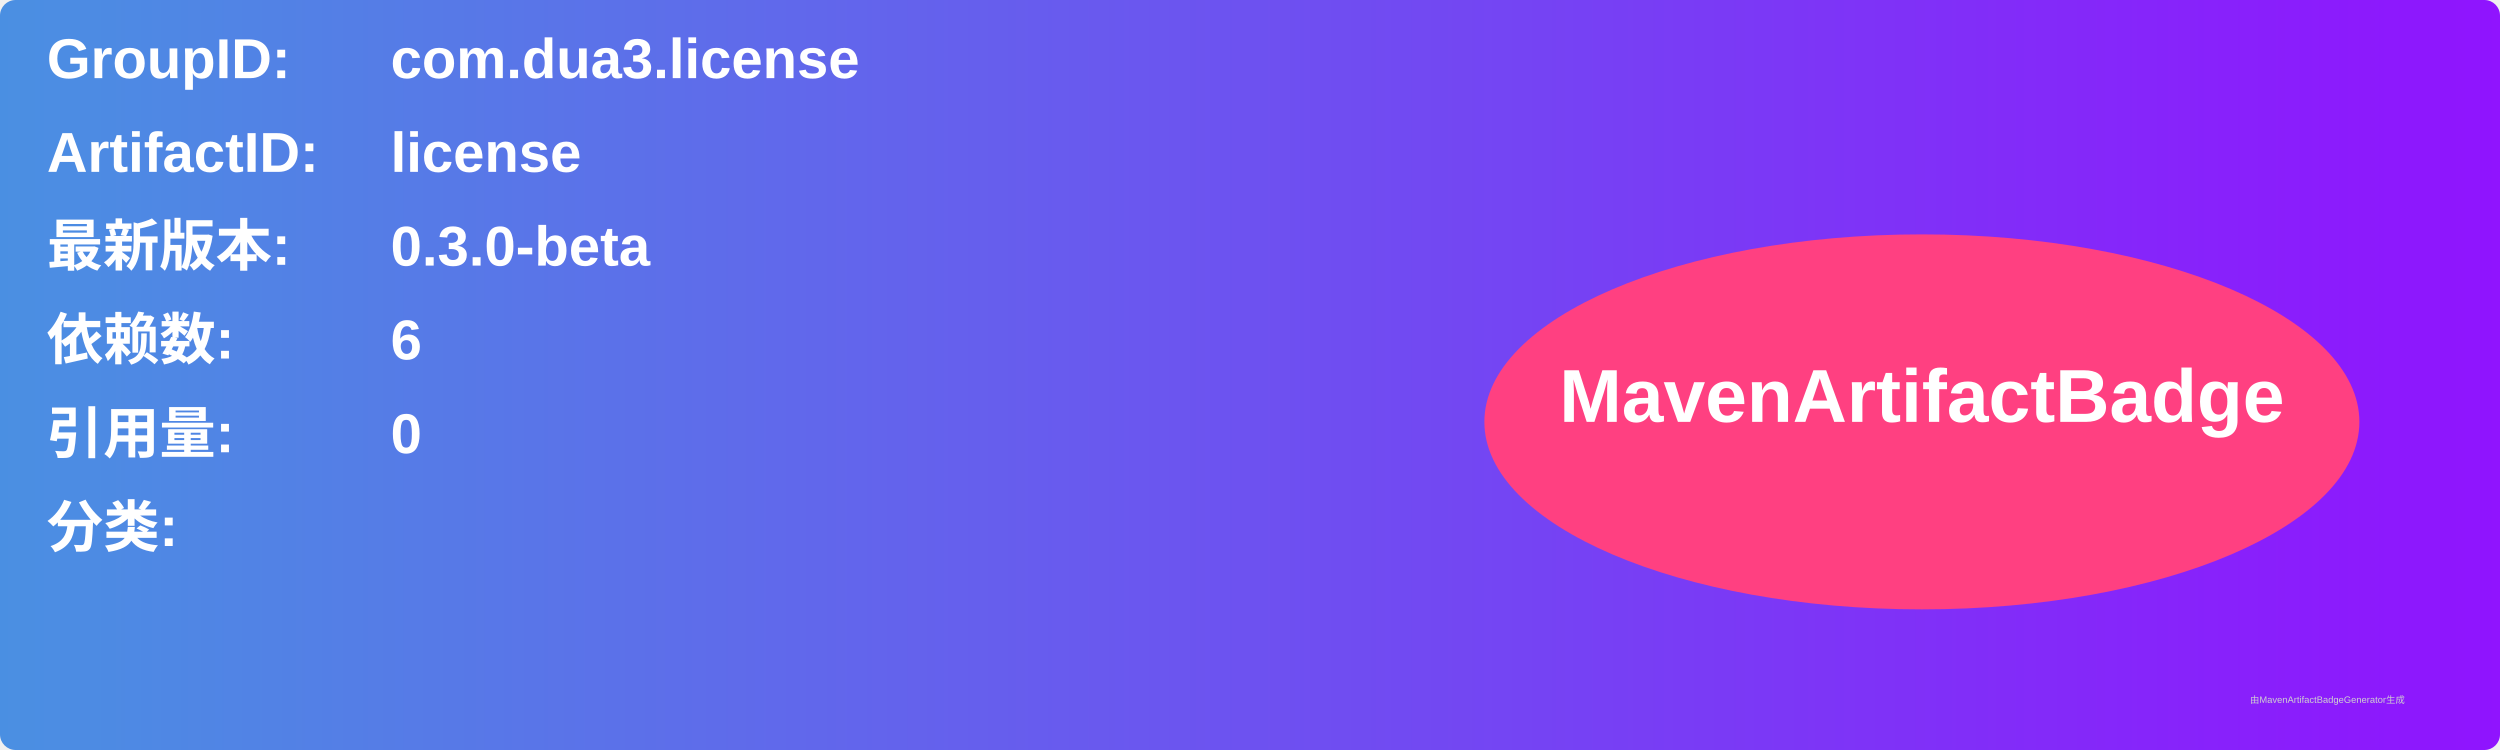
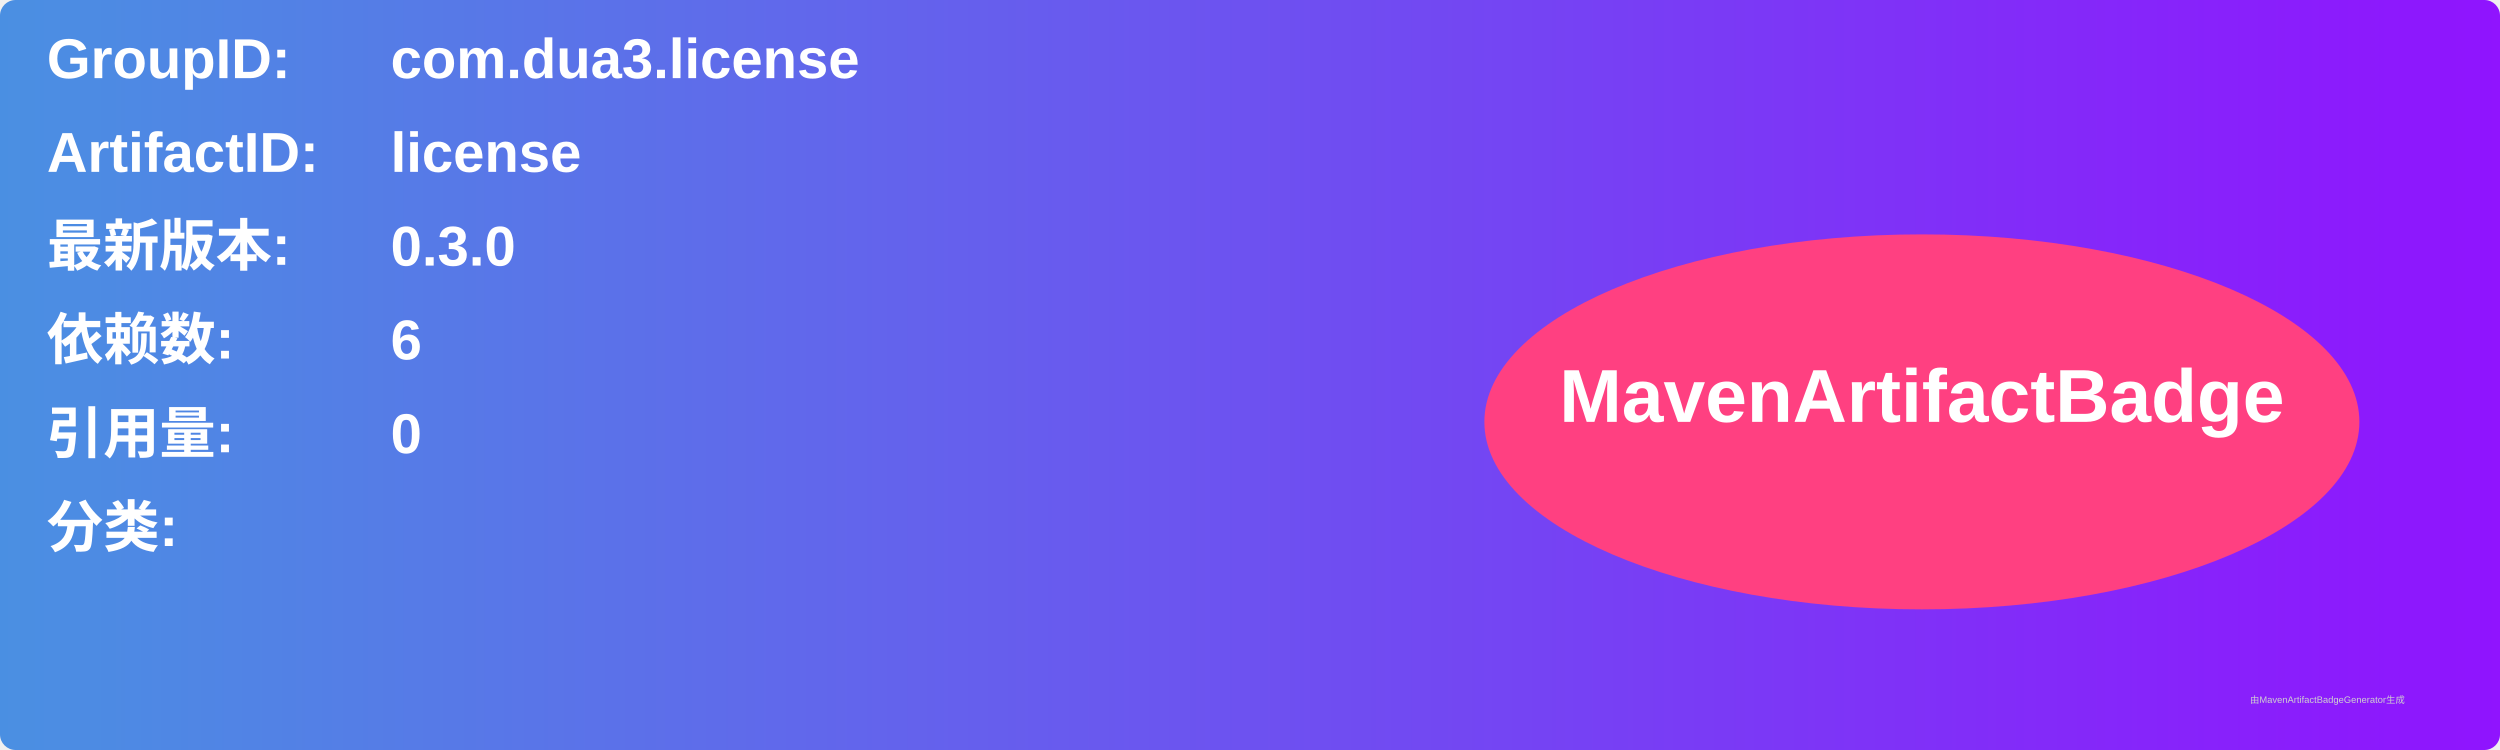
<svg xmlns="http://www.w3.org/2000/svg" width="800" height="240" viewBox="0 0 800 240">
  <linearGradient id="grad" x1="0%" y1="0%" x2="100%" y2="0%">
    <stop offset="0%" stop-color="#4a90e2" />
    <stop offset="100%" stop-color="#9013fe" />
  </linearGradient>
  <rect width="100%" height="100%" rx="5" ry="5" fill="url(#grad)" />
  <g transform="translate(15, 15)">
    <text x="0" y="10" font-family="Arial" font-size="18" fill="white" font-weight="bold" width="260">GroupID:</text>
    <text x="110" y="10" font-family="Arial" font-size="18" fill="white" font-weight="bold" width="460">com.dua3.license</text>
    <text x="0" y="40" font-family="Arial" font-size="18" fill="white" font-weight="bold" width="260">ArtifactID:</text>
    <text x="110" y="40" font-family="Arial" font-size="18" fill="white" font-weight="bold" width="460">license</text>
    <text x="0" y="70" font-family="Arial" font-size="18" fill="white" font-weight="bold">最新版本:</text>
    <text x="110" y="70" font-family="Arial" font-size="18" fill="white" font-weight="bold">
-       <tspan font-weight="bold">0.3.0-beta</tspan>
+       <tspan font-weight="bold">0.3.0</tspan>
    </text>
    <text x="0" y="100" font-family="Arial" font-size="18" fill="white" font-weight="bold">依赖数: </text>
    <text x="110" y="100" font-family="Arial" font-size="18" fill="white">
      <tspan font-weight="bold">6</tspan>
    </text>
    <text x="0" y="130" font-family="Arial" font-size="18" fill="white" font-weight="bold">引用量: </text>
    <text x="110" y="130" font-family="Arial" font-size="18" fill="white">
      <tspan font-weight="bold">0</tspan>
    </text>
    <text x="0" y="160" font-family="Arial" font-size="18" fill="white" font-weight="bold">分类:</text>
    <text x="10" y="190" font-family="Arial" font-size="10" fill="white">
      <tspan font-weight="bold" />
    </text>
    <ellipse cx="600" cy="120" rx="140" ry="60" fill="#ff4081" />
    <text x="600" y="120" text-anchor="middle" font-family="Arial" font-size="24" fill="white" font-weight="bold">MavenArtifactBadge</text>
  </g>
  <text x="720" y="225" font-family="Arial" font-size="3" fill="#d0d0d0">由MavenArtifactBadgeGenerator生成</text>
</svg>
